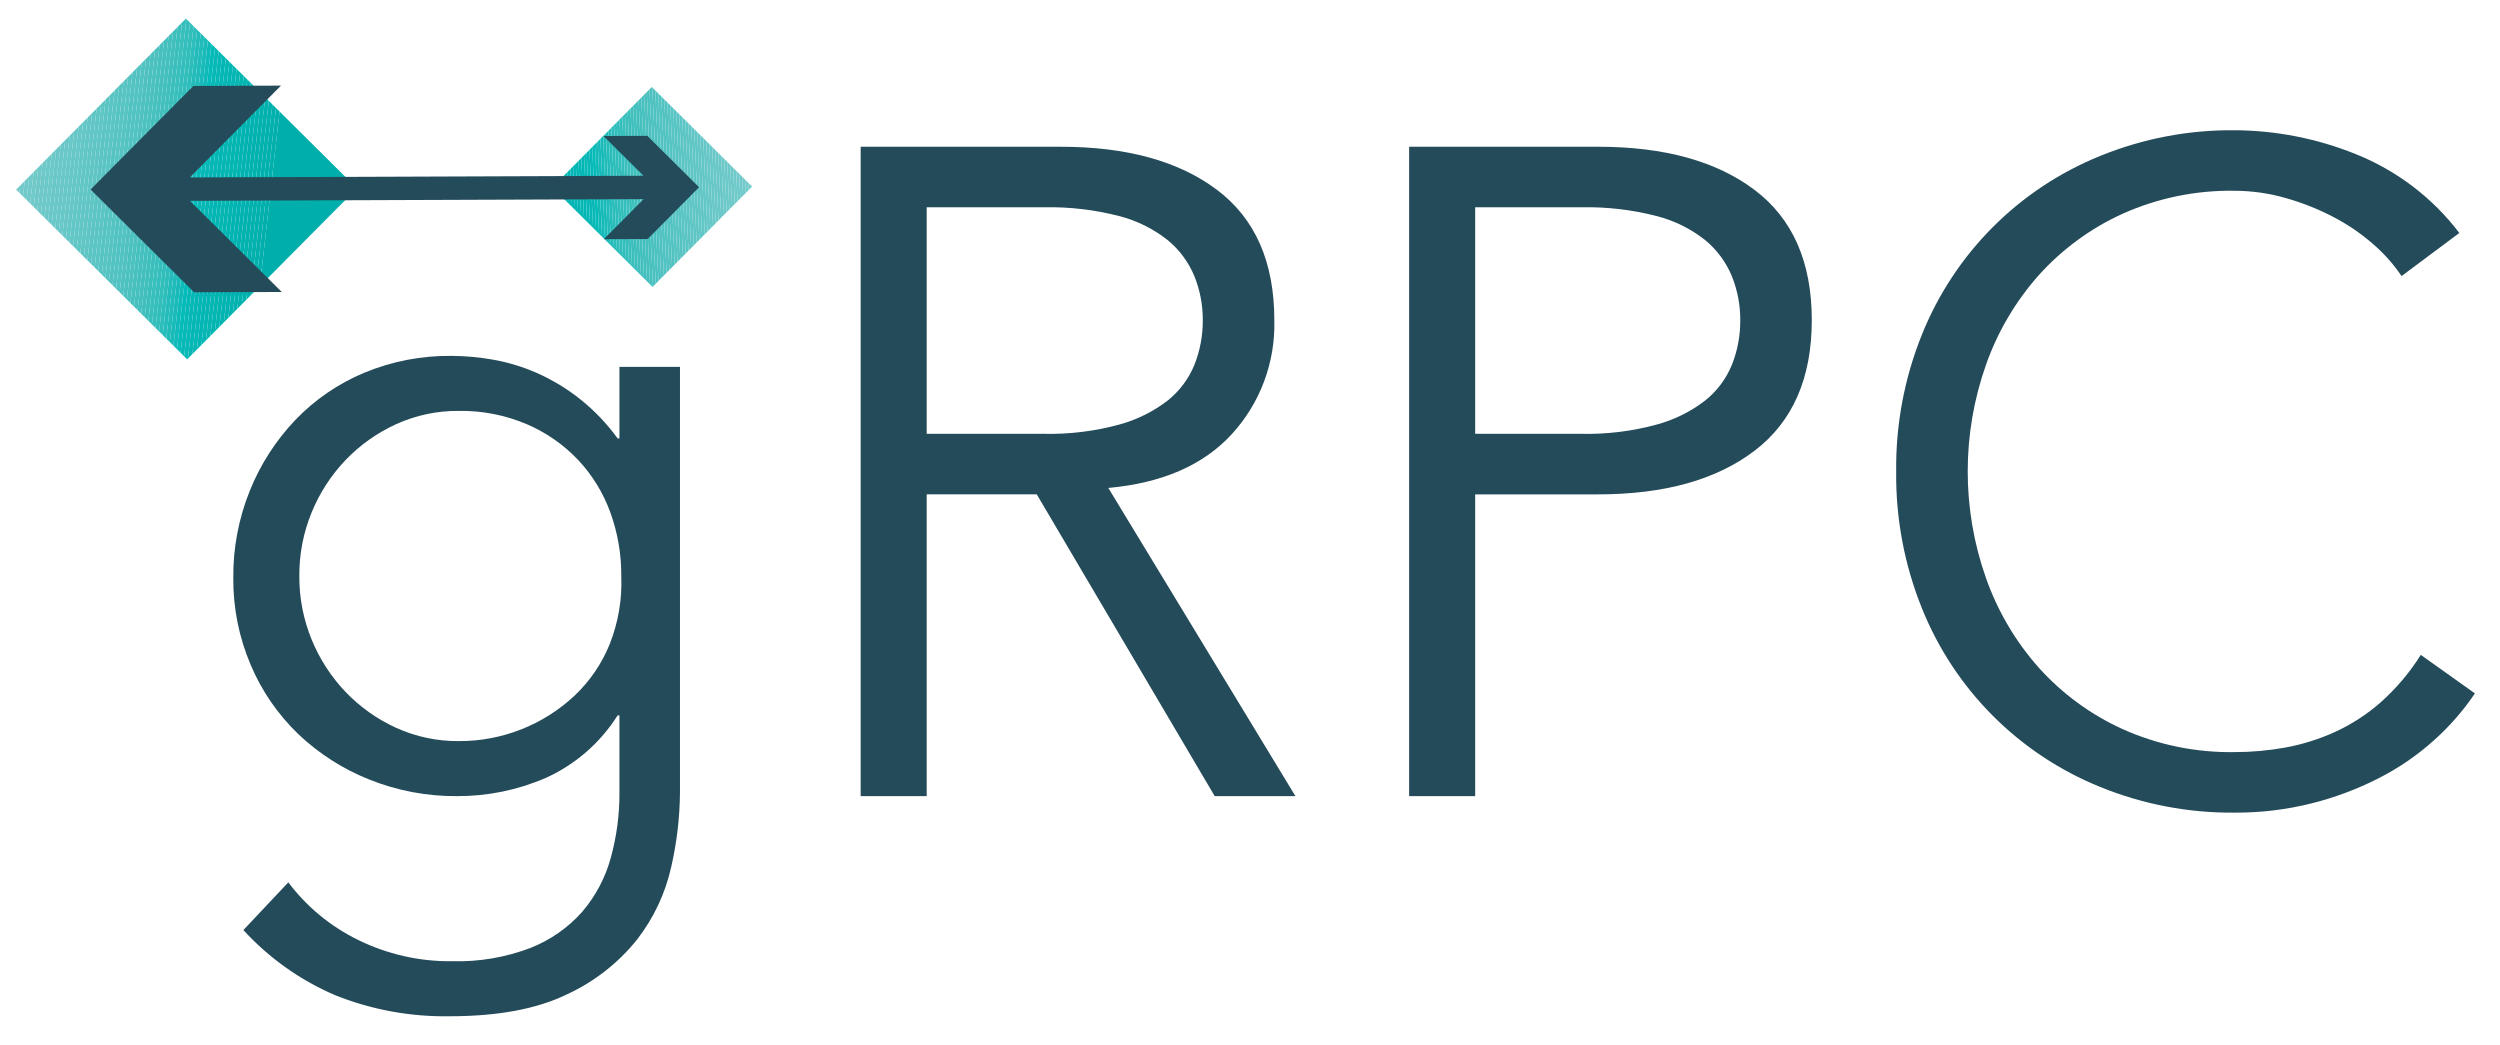
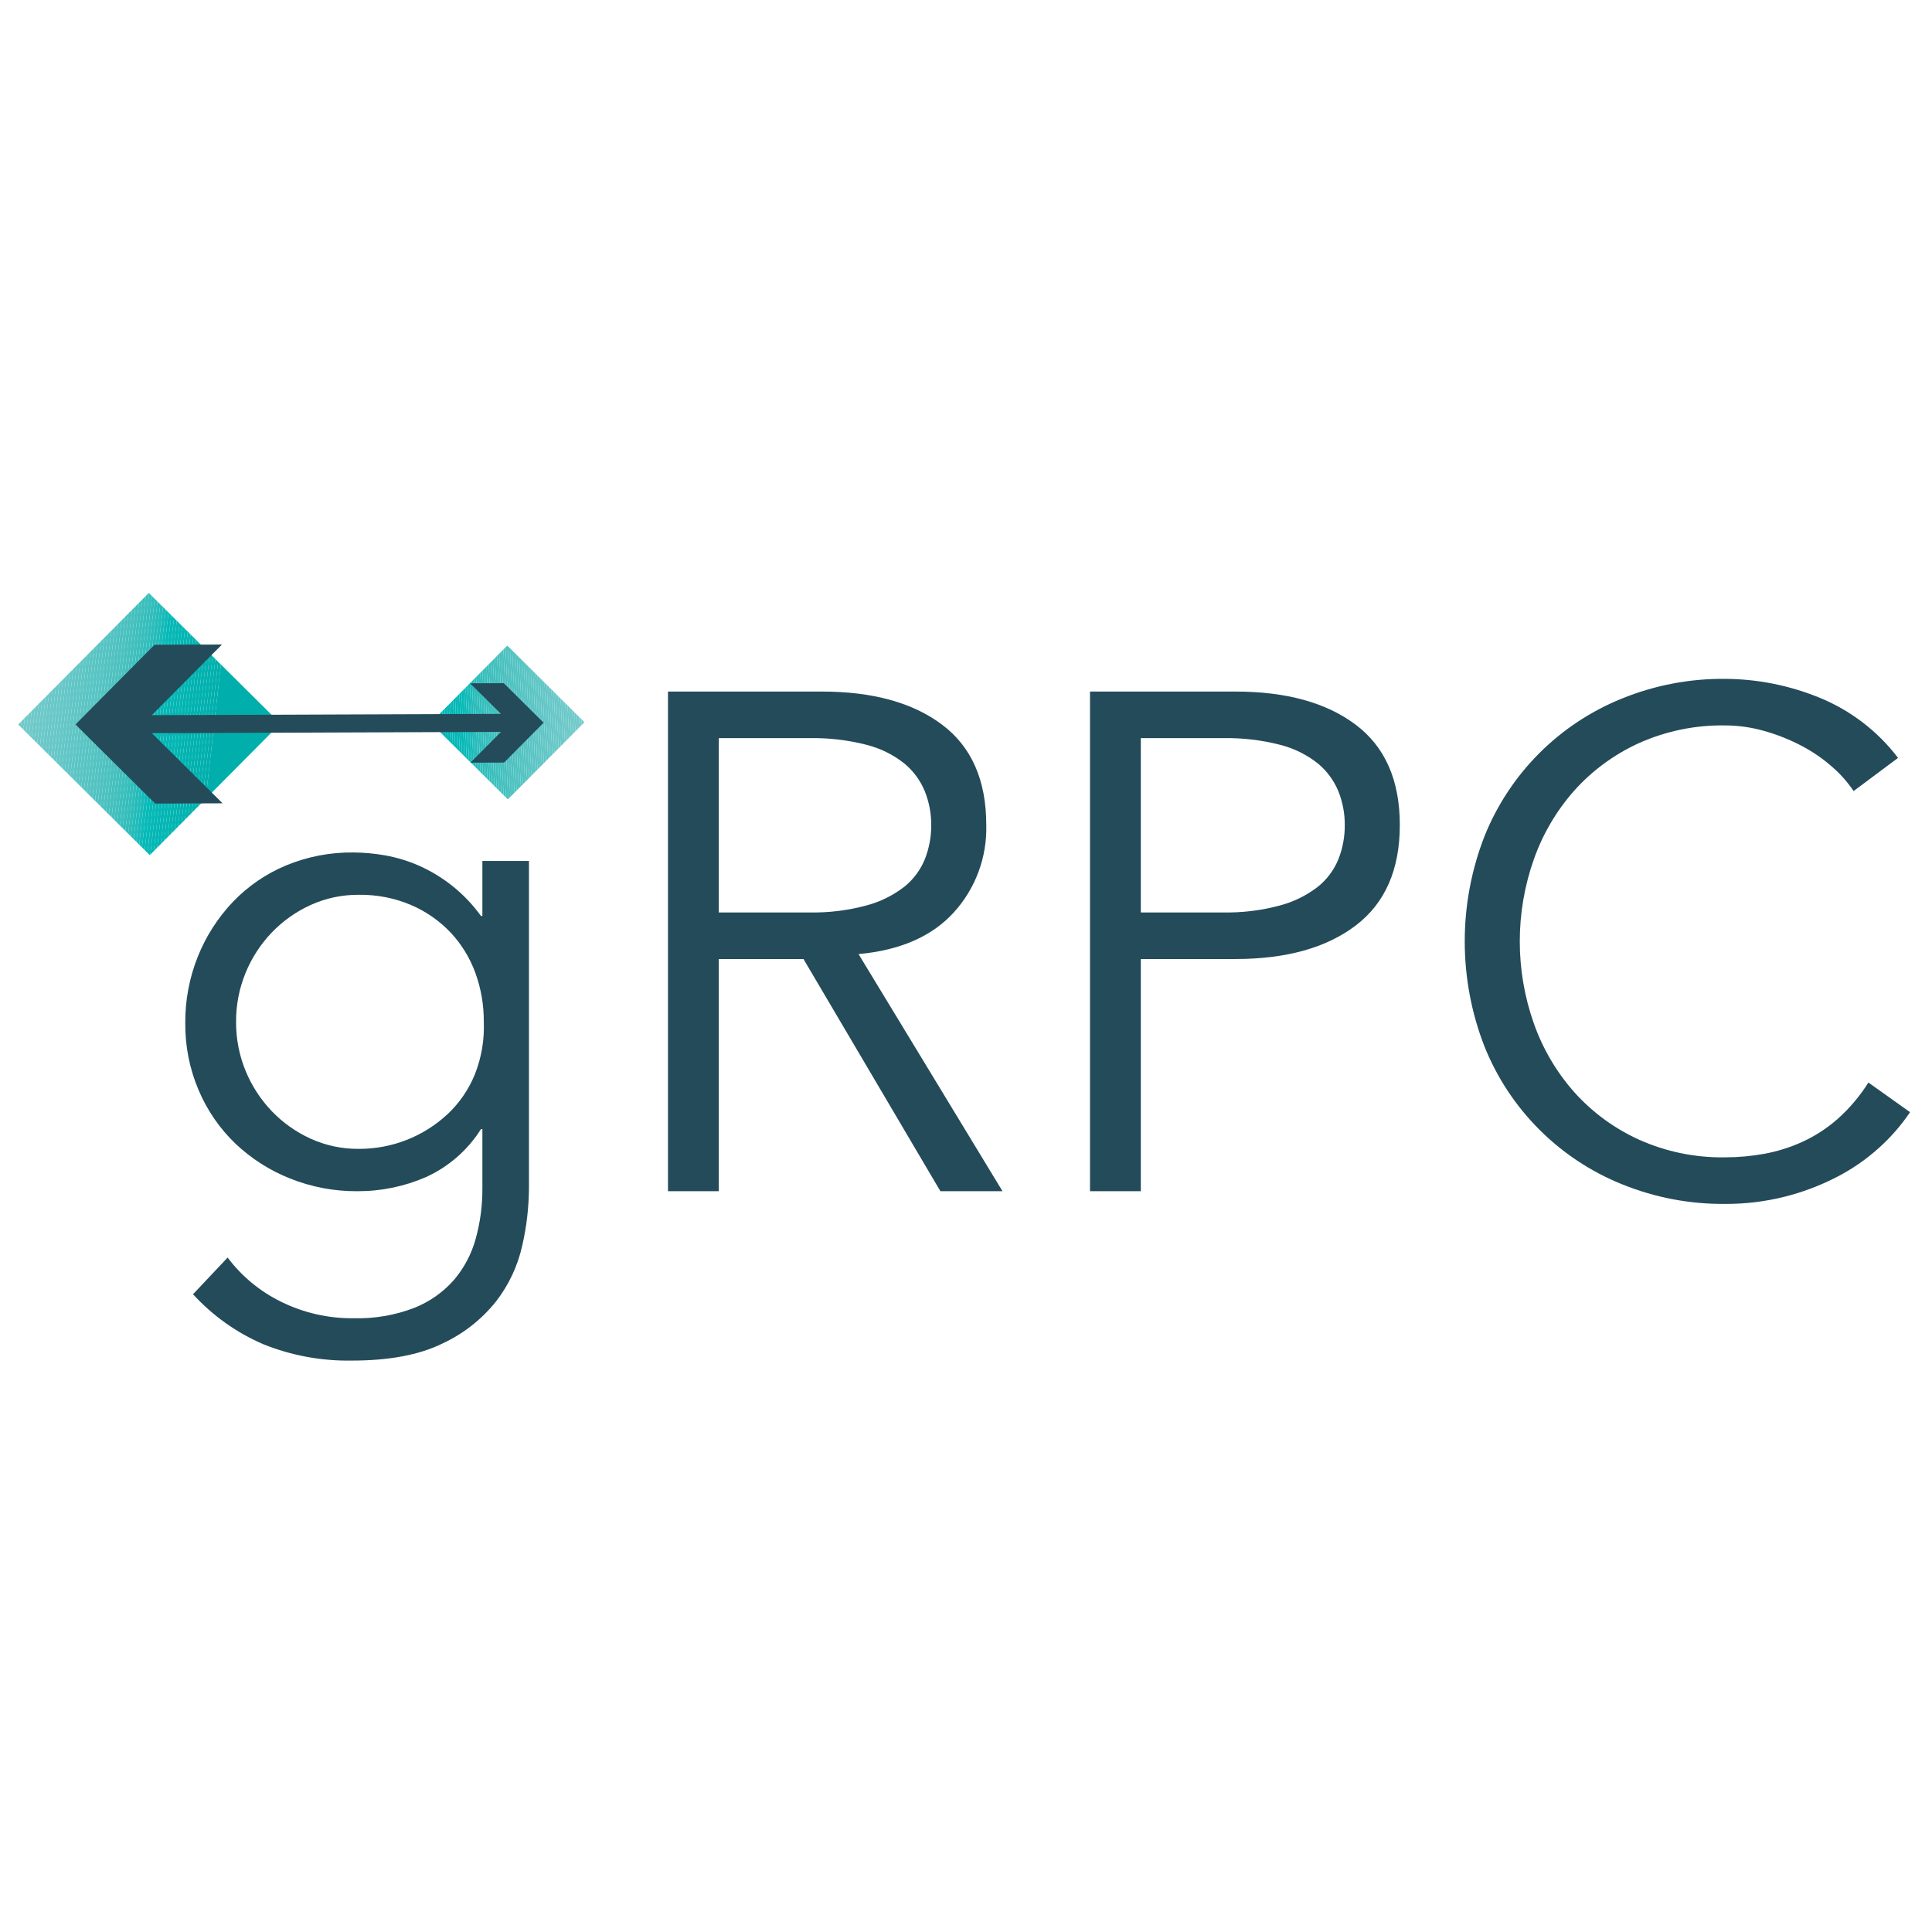
- <svg xmlns="http://www.w3.org/2000/svg" id="Layer_1" data-name="Layer 1" viewBox="0 0 392.373 163.892">
+ <svg xmlns="http://www.w3.org/2000/svg" id="Layer_1" data-name="Layer 1" viewBox="0 0 720 720">
  <defs>
    <style>.cls-1{fill:none;}.cls-2{fill:#244b5a;}.cls-3{clip-path:url(#clip-path);}.cls-4{fill:#75caca;}.cls-5{fill:#74cbca;}.cls-6{fill:#73cbca;}.cls-7{fill:#72c9c9;}.cls-8{fill:#70caca;}.cls-9{fill:#6fcac8;}.cls-10{fill:#6ec8c8;}.cls-11{fill:#6cc9c9;}.cls-12{fill:#6dc9c8;}.cls-13{fill:#69c7c8;}.cls-14{fill:#69c8c7;}.cls-15{fill:#68c8c7;}.cls-16{fill:#67c7c7;}.cls-17{fill:#65c7c7;}.cls-18{fill:#64c7c7;}.cls-19{fill:#63c6c6;}.cls-20{fill:#60c6c6;}.cls-21{fill:#60c6c5;}.cls-22{fill:#5fc6c5;}.cls-23{fill:#5cc5c4;}.cls-24{fill:#5ac5c4;}.cls-25{fill:#57c4c4;}.cls-26{fill:#58c4c3;}.cls-27{fill:#55c4c3;}.cls-28{fill:#53c3c2;}.cls-29{fill:#52c3c2;}.cls-30{fill:#50c3c2;}.cls-31{fill:#50c1c0;}.cls-32{fill:#4bc2c0;}.cls-33{fill:#4cc1c0;}.cls-34{fill:#47c1be;}.cls-35{fill:#46c0be;}.cls-36{fill:#43c0be;}.cls-37{fill:#40bfbd;}.cls-38{fill:#3bbfbd;}.cls-39{fill:#39bfbc;}.cls-40{fill:#34bebd;}.cls-41{fill:#32bebb;}.cls-42{fill:#2dbdbb;}.cls-43{fill:#24bcbb;}.cls-44{fill:#21bcb9;}.cls-45{fill:#18bbb9;}.cls-46{fill:#0fbab9;}.cls-47{fill:#03bbb8;}.cls-48{fill:#06b8b6;}.cls-49{fill:#03b7b5;}.cls-50{fill:#04b7b4;}.cls-51{fill:#00b6b5;}.cls-52{fill:#03b6b4;}.cls-53{fill:#05b6b2;}.cls-54{fill:#01b5b1;}.cls-55{fill:#00b4b1;}.cls-56{fill:#00b3b0;}.cls-57{fill:#00b2af;}.cls-58{fill:#00b2ae;}.cls-59{fill:#00b1ae;}.cls-60{fill:#00b1ad;}.cls-61{fill:#00b0ac;}.cls-62{fill:#00afac;}.cls-63{clip-path:url(#clip-path-2);}.cls-64{fill:#4dc2c1;}.cls-65{fill:#4cc2c0;}.cls-66{fill:#4bc0bf;}.cls-67{fill:#41c0be;}.cls-68{fill:#3cbfbc;}.cls-69{fill:#2fbebc;}.cls-70{fill:#2bbdba;}.cls-71{fill:#16bab9;}.cls-72{fill:#11bab7;}.cls-73{fill:#00b7b6;}</style>
    <clipPath id="clip-path">
-       <rect class="cls-1" x="10.366" y="10.745" width="37.821" height="37.821" transform="translate(29.16318 71.32874) rotate(-135.2127)" />
+       <rect class="cls-1" x="21.089" y="235.277" width="69.099" height="69.099" transform="translate(-175.0609 119.2282) rotate(-45.21268)" />
    </clipPath>
    <clipPath id="clip-path-2">
-       <rect class="cls-1" x="91.267" y="18.248" width="22.184" height="22.184" transform="translate(154.3369 122.2732) rotate(-135.2127)" />
+       <rect class="cls-1" x="168.894" y="248.984" width="40.531" height="40.531" transform="translate(-135.1927 213.8205) rotate(-45.21268)" />
    </clipPath>
  </defs>
-   <path class="cls-2" d="M45.253,138.483a30.334,30.334,0,0,0,10.868,8.997,32.577,32.577,0,0,0,14.9,3.383,32.006,32.006,0,0,0,12.236-2.087,21.24,21.24,0,0,0,8.133-5.686,21.932,21.932,0,0,0,4.463-8.422,37.613,37.613,0,0,0,1.367-10.291V112.284h-.288A25.962,25.962,0,0,1,85.704,122.073a34.639,34.639,0,0,1-13.964,2.879,36.317,36.317,0,0,1-13.747-2.591,34.968,34.968,0,0,1-11.157-7.125,32.786,32.786,0,0,1-7.485-10.869,34.108,34.108,0,0,1-2.736-13.675,35.774,35.774,0,0,1,2.592-13.676,35.154,35.154,0,0,1,7.125-11.084,32.14,32.14,0,0,1,10.797-7.414,34.782,34.782,0,0,1,13.748-2.664,38.444,38.444,0,0,1,6.406.576,30.334,30.334,0,0,1,6.766,2.016A31.168,31.168,0,0,1,96.933,68.809h.288V57.58h9.501v66.796a54.197,54.197,0,0,1-1.368,11.66,28.801,28.801,0,0,1-5.326,11.372,30.331,30.331,0,0,1-11.013,8.639q-7.055,3.453-18.427,3.454a46.283,46.283,0,0,1-17.994-3.31,41.82,41.82,0,0,1-14.396-10.222Zm1.727-48.08a25.794,25.794,0,0,0,1.944,10.004,26.282,26.282,0,0,0,5.326,8.206,25.756,25.756,0,0,0,7.918,5.615,23.299,23.299,0,0,0,9.862,2.087,26.407,26.407,0,0,0,18.138-7.125,22.934,22.934,0,0,0,5.543-8.135A26.201,26.201,0,0,0,97.509,90.403,28.661,28.661,0,0,0,95.781,80.397a24.031,24.031,0,0,0-5.039-8.206,24.348,24.348,0,0,0-8.061-5.614A26.241,26.241,0,0,0,72.028,64.49a23.32,23.32,0,0,0-9.862,2.087,25.827,25.827,0,0,0-7.918,5.614,26.341,26.341,0,0,0-5.326,8.206A25.814,25.814,0,0,0,46.98,90.403Z" />
-   <path class="cls-2" d="M145.444,124.952H135.08V23.031h31.382q15.547,0,24.545,6.766,8.995,6.769,8.997,20.442a25.469,25.469,0,0,1-6.694,17.923q-6.695,7.271-19.362,8.421l29.367,48.369H190.646L162.719,77.59H145.444Zm0-56.863h18.426a41.421,41.421,0,0,0,11.732-1.439,21.788,21.788,0,0,0,7.702-3.815,13.931,13.931,0,0,0,4.175-5.614,18.629,18.629,0,0,0,1.296-6.982,18.249,18.249,0,0,0-1.296-6.838,14.487,14.487,0,0,0-4.175-5.687,20.361,20.361,0,0,0-7.702-3.815,43.562,43.562,0,0,0-11.732-1.367h-18.426Z" />
-   <path class="cls-2" d="M221.163,23.031h29.656q15.546,0,24.543,6.766,8.995,6.769,8.997,20.442,0,13.678-8.997,20.514-8.997,6.838-24.543,6.838H231.529v47.361H221.163Zm10.366,45.058h16.699a41.431,41.431,0,0,0,11.732-1.439,21.801,21.801,0,0,0,7.702-3.815,13.936,13.936,0,0,0,4.174-5.614,18.614,18.614,0,0,0,1.296-6.982,18.234,18.234,0,0,0-1.296-6.838,14.492,14.492,0,0,0-4.174-5.687,20.371,20.371,0,0,0-7.702-3.815,43.573,43.573,0,0,0-11.732-1.367H231.529Z" />
-   <path class="cls-2" d="M388.437,108.829a39.53,39.53,0,0,1-6.405,7.342,40.488,40.488,0,0,1-8.71,5.974,49.675,49.675,0,0,1-10.58,3.959,48.89,48.89,0,0,1-12.021,1.439,54.522,54.522,0,0,1-21.088-4.03A50.592,50.592,0,0,1,301.633,95.441a55.779,55.779,0,0,1-4.03-21.45,55.783,55.783,0,0,1,4.03-21.449,50.586,50.586,0,0,1,28-28.071,54.509,54.509,0,0,1,21.088-4.031,51.525,51.525,0,0,1,19.003,3.743,38.331,38.331,0,0,1,16.266,12.381l-9.069,6.766a24.816,24.816,0,0,0-4.319-4.894,31.532,31.532,0,0,0-6.261-4.319,39.092,39.092,0,0,0-7.558-3.023,29.242,29.242,0,0,0-8.062-1.152A41.345,41.345,0,0,0,333.159,33.54a39.885,39.885,0,0,0-13.171,9.644,42.429,42.429,0,0,0-8.278,14.036,50.291,50.291,0,0,0,0,33.541,42.411,42.411,0,0,0,8.278,14.036,39.836,39.836,0,0,0,13.171,9.645,41.301,41.301,0,0,0,17.562,3.599,44.503,44.503,0,0,0,7.989-.719,33.184,33.184,0,0,0,7.774-2.447,29.415,29.415,0,0,0,7.198-4.679,34.692,34.692,0,0,0,6.261-7.413Z" />
+   <path class="cls-2" d="M84.826,468.652a55.42,55.42,0,0,0,19.856,16.438,59.517,59.517,0,0,0,27.222,6.18,58.473,58.473,0,0,0,22.355-3.813A38.804,38.804,0,0,0,169.118,477.069a40.069,40.069,0,0,0,8.154-15.387,68.718,68.718,0,0,0,2.498-18.802v-22.093h-.525a47.433,47.433,0,0,1-20.515,17.884,63.284,63.284,0,0,1-25.511,5.259,66.35,66.35,0,0,1-25.116-4.734,63.886,63.886,0,0,1-20.384-13.018A59.899,59.899,0,0,1,74.043,406.32,62.315,62.315,0,0,1,69.045,381.335a65.359,65.359,0,0,1,4.735-24.986,64.226,64.226,0,0,1,13.018-20.251,58.719,58.719,0,0,1,19.726-13.544,63.546,63.546,0,0,1,25.117-4.866,70.236,70.236,0,0,1,11.703,1.052,55.419,55.419,0,0,1,12.361,3.683,56.943,56.943,0,0,1,23.54,18.936h.525v-20.515H197.129V442.879a99.017,99.017,0,0,1-2.5,21.302,52.619,52.619,0,0,1-9.73,20.776,55.414,55.414,0,0,1-20.12,15.783q-12.89,6.309-33.665,6.31a84.558,84.558,0,0,1-32.875-6.047,76.403,76.403,0,0,1-26.301-18.675Zm3.155-87.842a47.125,47.125,0,0,0,3.552,18.277,48.017,48.017,0,0,0,9.73,14.992,47.055,47.055,0,0,0,14.465,10.258,42.566,42.566,0,0,0,18.017,3.813A48.245,48.245,0,0,0,166.882,415.132a41.901,41.901,0,0,0,10.127-14.862,47.87,47.87,0,0,0,3.288-19.46,52.362,52.362,0,0,0-3.156-18.28,43.904,43.904,0,0,0-9.206-14.992,44.484,44.484,0,0,0-14.728-10.257,47.942,47.942,0,0,0-19.462-3.813,42.606,42.606,0,0,0-18.017,3.813A47.184,47.184,0,0,0,101.263,347.538a48.124,48.124,0,0,0-9.73,14.992A47.162,47.162,0,0,0,87.981,380.81Z" />
+   <path class="cls-2" d="M267.875,443.93H248.939V257.722H306.273q28.404,0,44.843,12.361,16.434,12.366,16.438,37.347a46.531,46.531,0,0,1-12.23,32.745Q343.093,353.459,319.95,355.56l53.654,88.37h-23.146L299.435,357.401h-31.56Zm0-103.887H301.539a75.676,75.676,0,0,0,21.434-2.63,39.807,39.807,0,0,0,14.071-6.969,25.451,25.451,0,0,0,7.627-10.257,34.034,34.034,0,0,0,2.367-12.756,33.34,33.34,0,0,0-2.367-12.492,26.467,26.467,0,0,0-7.627-10.39,37.199,37.199,0,0,0-14.071-6.969,79.587,79.587,0,0,0-21.434-2.498H267.875Z" />
+   <path class="cls-2" d="M406.212,257.722h54.181q28.402,0,44.84,12.361,16.434,12.366,16.438,37.347,0,24.989-16.438,37.478-16.438,12.494-44.84,12.492H425.149v86.529H406.212Zm18.938,82.32H455.659a75.695,75.695,0,0,0,21.434-2.63,39.83,39.83,0,0,0,14.071-6.969,25.46,25.46,0,0,0,7.626-10.257,34.009,34.009,0,0,0,2.367-12.756,33.314,33.314,0,0,0-2.367-12.492,26.476,26.476,0,0,0-7.626-10.39,37.218,37.218,0,0,0-14.071-6.969A79.607,79.607,0,0,0,455.659,275.081H425.149Z" />
+   <path class="cls-2" d="M711.819,414.474a72.22,72.22,0,0,1-11.702,13.413,73.97,73.97,0,0,1-15.913,10.914,90.755,90.755,0,0,1-19.33,7.233,89.322,89.322,0,0,1-21.962,2.63,99.611,99.611,0,0,1-38.528-7.363,92.431,92.431,0,0,1-51.156-51.286,107.962,107.962,0,0,1,0-78.376,92.42,92.42,0,0,1,51.156-51.286,99.587,99.587,0,0,1,38.528-7.365,94.135,94.135,0,0,1,34.718,6.838,70.03,70.03,0,0,1,29.718,22.619l-16.568,12.361a45.34,45.34,0,0,0-7.891-8.942,57.606,57.606,0,0,0-11.439-7.89A71.42,71.42,0,0,0,657.641,272.452a53.425,53.425,0,0,0-14.729-2.104,75.536,75.536,0,0,0-32.086,6.575,72.87,72.87,0,0,0-24.064,17.62,77.518,77.518,0,0,0-15.125,25.644,91.881,91.881,0,0,0,0,61.278,77.484,77.484,0,0,0,15.125,25.643,72.78,72.78,0,0,0,24.064,17.621,75.456,75.456,0,0,0,32.085,6.575,81.306,81.306,0,0,0,14.597-1.313,60.627,60.627,0,0,0,14.204-4.471,53.741,53.741,0,0,0,13.15-8.549,63.381,63.381,0,0,0,11.439-13.543Z" />
  <g class="cls-3">
-     <polygon class="cls-4" points="3.006 2.913 2.533 7.101 2.533 2.913 3.006 2.913" />
-     <polygon class="cls-5" points="3.632 2.913 2.533 12.635 2.533 7.101 3.006 2.913 3.632 2.913" />
-     <polygon class="cls-5" points="4.257 2.913 2.533 18.168 2.533 12.635 3.632 2.913 4.257 2.913" />
-     <polygon class="cls-6" points="4.882 2.913 2.533 23.702 2.533 18.168 4.257 2.913 4.882 2.913" />
-     <polygon class="cls-6" points="5.507 2.913 2.533 29.236 2.533 23.702 4.882 2.913 5.507 2.913" />
-     <polygon class="cls-7" points="6.133 2.913 2.533 34.77 2.533 29.236 5.507 2.913 6.133 2.913" />
-     <polygon class="cls-7" points="6.758 2.913 2.533 40.303 2.533 34.77 6.133 2.913 6.758 2.913" />
-     <polygon class="cls-8" points="7.383 2.913 2.533 45.837 2.533 40.303 6.758 2.913 7.383 2.913" />
-     <polygon class="cls-8" points="8.008 2.913 2.533 51.371 2.533 45.837 7.383 2.913 8.008 2.913" />
-     <polygon class="cls-9" points="8.634 2.913 2.594 56.367 2.533 56.36 2.533 51.371 8.008 2.913 8.634 2.913" />
-     <polygon class="cls-10" points="9.259 2.913 3.215 56.4 2.884 56.4 2.594 56.367 8.634 2.913 9.259 2.913" />
-     <polygon class="cls-10" points="9.884 2.913 3.841 56.4 3.215 56.4 9.259 2.913 9.884 2.913" />
-     <polygon class="cls-11" points="10.51 2.913 4.466 56.4 3.841 56.4 9.884 2.913 10.51 2.913" />
-     <polygon class="cls-12" points="11.135 2.913 5.091 56.4 4.466 56.4 10.51 2.913 11.135 2.913" />
-     <polygon class="cls-13" points="11.76 2.913 5.717 56.4 5.091 56.4 11.135 2.913 11.76 2.913" />
-     <polygon class="cls-13" points="12.385 2.913 6.342 56.4 5.717 56.4 11.76 2.913 12.385 2.913" />
-     <polygon class="cls-14" points="13.011 2.913 6.967 56.4 6.342 56.4 12.385 2.913 13.011 2.913" />
-     <polygon class="cls-15" points="13.636 2.913 7.592 56.4 6.967 56.4 13.011 2.913 13.636 2.913" />
-     <polygon class="cls-16" points="14.261 2.913 8.218 56.4 7.592 56.4 13.636 2.913 14.261 2.913" />
-     <polygon class="cls-17" points="14.886 2.913 8.843 56.4 8.218 56.4 14.261 2.913 14.886 2.913" />
-     <polygon class="cls-18" points="15.512 2.913 9.468 56.4 8.843 56.4 14.886 2.913 15.512 2.913" />
-     <polygon class="cls-19" points="16.137 2.913 10.093 56.4 9.468 56.4 15.512 2.913 16.137 2.913" />
-     <polygon class="cls-20" points="16.762 2.913 10.719 56.4 10.093 56.4 16.137 2.913 16.762 2.913" />
-     <polygon class="cls-21" points="17.387 2.913 11.344 56.4 10.719 56.4 16.762 2.913 17.387 2.913" />
-     <polygon class="cls-22" points="18.013 2.913 11.969 56.4 11.344 56.4 17.387 2.913 18.013 2.913" />
-     <polygon class="cls-23" points="18.638 2.913 12.594 56.4 11.969 56.4 18.013 2.913 18.638 2.913" />
-     <polygon class="cls-24" points="19.263 2.913 13.22 56.4 12.594 56.4 18.638 2.913 19.263 2.913" />
-     <polygon class="cls-24" points="19.888 2.913 13.845 56.4 13.22 56.4 19.263 2.913 19.888 2.913" />
-     <polygon class="cls-25" points="20.514 2.913 14.47 56.4 13.845 56.4 19.888 2.913 20.514 2.913" />
-     <polygon class="cls-26" points="21.139 2.913 15.095 56.4 14.47 56.4 20.514 2.913 21.139 2.913" />
-     <polygon class="cls-27" points="21.764 2.913 15.721 56.4 15.095 56.4 21.139 2.913 21.764 2.913" />
-     <polygon class="cls-28" points="22.389 2.913 16.346 56.4 15.721 56.4 21.764 2.913 22.389 2.913" />
-     <polygon class="cls-29" points="23.015 2.913 16.971 56.4 16.346 56.4 22.389 2.913 23.015 2.913" />
-     <polygon class="cls-30" points="23.64 2.913 17.596 56.4 16.971 56.4 23.015 2.913 23.64 2.913" />
-     <polygon class="cls-31" points="24.265 2.913 18.222 56.4 17.596 56.4 23.64 2.913 24.265 2.913" />
-     <polygon class="cls-32" points="24.891 2.913 18.847 56.4 18.222 56.4 24.265 2.913 24.891 2.913" />
-     <polygon class="cls-33" points="25.516 2.913 19.472 56.4 18.847 56.4 24.891 2.913 25.516 2.913" />
-     <polygon class="cls-34" points="26.141 2.913 20.097 56.4 19.472 56.4 25.516 2.913 26.141 2.913" />
-     <polygon class="cls-35" points="26.766 2.913 20.723 56.4 20.097 56.4 26.141 2.913 26.766 2.913" />
-     <polygon class="cls-36" points="27.392 2.913 21.348 56.4 20.723 56.4 26.766 2.913 27.392 2.913" />
-     <polygon class="cls-37" points="28.017 2.913 21.973 56.4 21.348 56.4 27.392 2.913 28.017 2.913" />
-     <polygon class="cls-38" points="28.642 2.913 22.599 56.4 21.973 56.4 28.017 2.913 28.642 2.913" />
-     <polygon class="cls-39" points="29.267 2.913 23.224 56.4 22.599 56.4 28.642 2.913 29.267 2.913" />
-     <polygon class="cls-40" points="29.893 2.913 23.849 56.4 23.224 56.4 29.267 2.913 29.893 2.913" />
-     <polygon class="cls-41" points="30.518 2.913 24.474 56.4 23.849 56.4 29.893 2.913 30.518 2.913" />
-     <polygon class="cls-42" points="31.143 2.913 25.1 56.4 24.474 56.4 30.518 2.913 31.143 2.913" />
-     <polygon class="cls-43" points="31.768 2.913 25.725 56.4 25.1 56.4 31.143 2.913 31.768 2.913" />
-     <polygon class="cls-44" points="32.394 2.913 26.35 56.4 25.725 56.4 31.768 2.913 32.394 2.913" />
-     <polygon class="cls-45" points="33.019 2.913 26.975 56.4 26.35 56.4 32.394 2.913 33.019 2.913" />
-     <polygon class="cls-46" points="33.644 2.913 27.601 56.4 26.975 56.4 33.019 2.913 33.644 2.913" />
-     <polygon class="cls-47" points="34.269 2.913 28.226 56.4 27.601 56.4 33.644 2.913 34.269 2.913" />
-     <polygon class="cls-48" points="34.895 2.913 28.851 56.4 28.226 56.4 34.269 2.913 34.895 2.913" />
-     <polygon class="cls-48" points="35.52 2.913 29.476 56.4 28.851 56.4 34.895 2.913 35.52 2.913" />
-     <polygon class="cls-49" points="36.145 2.913 30.102 56.4 29.476 56.4 35.52 2.913 36.145 2.913" />
-     <polygon class="cls-50" points="36.77 2.913 30.727 56.4 30.102 56.4 36.145 2.913 36.77 2.913" />
-     <polygon class="cls-51" points="37.396 2.913 31.352 56.4 30.727 56.4 36.77 2.913 37.396 2.913" />
-     <polygon class="cls-52" points="38.021 2.913 31.977 56.4 31.352 56.4 37.396 2.913 38.021 2.913" />
-     <polygon class="cls-53" points="38.646 2.913 32.603 56.4 31.977 56.4 38.021 2.913 38.646 2.913" />
-     <polygon class="cls-54" points="39.271 2.913 33.228 56.4 32.603 56.4 38.646 2.913 39.271 2.913" />
-     <polygon class="cls-54" points="39.897 2.913 33.853 56.4 33.228 56.4 39.271 2.913 39.897 2.913" />
-     <polygon class="cls-55" points="40.522 2.913 34.478 56.4 33.853 56.4 39.897 2.913 40.522 2.913" />
-     <polygon class="cls-56" points="41.147 2.913 35.104 56.4 34.478 56.4 40.522 2.913 41.147 2.913" />
-     <polygon class="cls-56" points="41.773 2.913 35.729 56.4 35.104 56.4 41.147 2.913 41.773 2.913" />
-     <polygon class="cls-57" points="42.398 2.913 36.354 56.4 35.729 56.4 41.773 2.913 42.398 2.913" />
-     <polygon class="cls-58" points="43.023 2.913 36.979 56.4 36.354 56.4 42.398 2.913 43.023 2.913" />
-     <polygon class="cls-59" points="43.648 2.913 37.605 56.4 36.979 56.4 43.023 2.913 43.648 2.913" />
-     <polygon class="cls-60" points="44.274 2.913 38.23 56.4 37.605 56.4 43.648 2.913 44.274 2.913" />
-     <polygon class="cls-61" points="44.899 2.913 38.855 56.4 38.23 56.4 44.274 2.913 44.899 2.913" />
-     <polygon class="cls-62" points="45.524 2.913 39.481 56.4 38.855 56.4 44.899 2.913 45.524 2.913" />
-     <polygon class="cls-62" points="55.67 2.913 56.02 2.952 56.02 56.4 39.481 56.4 45.524 2.913 55.67 2.913" />
+     <polygon class="cls-4" points="7.642 220.968 6.778 228.619 6.778 220.968 7.642 220.968" />
+     <polygon class="cls-5" points="8.786 220.968 6.778 238.73 6.778 228.619 7.642 220.968 8.786 220.968" />
+     <polygon class="cls-5" points="9.928 220.968 6.778 248.838 6.778 238.73 8.786 220.968 9.928 220.968" />
+     <polygon class="cls-6" points="11.07 220.968 6.778 258.949 6.778 248.838 9.928 220.968 11.07 220.968" />
+     <polygon class="cls-6" points="12.212 220.968 6.778 269.059 6.778 258.949 11.07 220.968 12.212 220.968" />
+     <polygon class="cls-7" points="13.355 220.968 6.778 279.17 6.778 269.059 12.212 220.968 13.355 220.968" />
+     <polygon class="cls-7" points="14.497 220.968 6.778 289.279 6.778 279.17 13.355 220.968 14.497 220.968" />
+     <polygon class="cls-8" points="15.639 220.968 6.778 299.389 6.778 289.279 14.497 220.968 15.639 220.968" />
+     <polygon class="cls-8" points="16.781 220.968 6.778 309.5 6.778 299.389 15.639 220.968 16.781 220.968" />
+     <polygon class="cls-9" points="17.925 220.968 6.89 318.627 6.778 318.614 6.778 309.5 16.781 220.968 17.925 220.968" />
+     <polygon class="cls-10" points="19.067 220.968 8.024 318.687 7.42 318.687 6.89 318.627 17.925 220.968 19.067 220.968" />
+     <polygon class="cls-10" points="20.208 220.968 9.168 318.687 8.024 318.687 19.067 220.968 20.208 220.968" />
+     <polygon class="cls-11" points="21.352 220.968 10.31 318.687 9.168 318.687 20.208 220.968 21.352 220.968" />
+     <polygon class="cls-12" points="22.494 220.968 11.452 318.687 10.31 318.687 21.352 220.968 22.494 220.968" />
+     <polygon class="cls-13" points="23.636 220.968 12.595 318.687 11.452 318.687 22.494 220.968 23.636 220.968" />
+     <polygon class="cls-13" points="24.778 220.968 13.737 318.687 12.595 318.687 23.636 220.968 24.778 220.968" />
+     <polygon class="cls-14" points="25.921 220.968 14.879 318.687 13.737 318.687 24.778 220.968 25.921 220.968" />
+     <polygon class="cls-15" points="27.063 220.968 16.021 318.687 14.879 318.687 25.921 220.968 27.063 220.968" />
+     <polygon class="cls-16" points="28.205 220.968 17.165 318.687 16.021 318.687 27.063 220.968 28.205 220.968" />
+     <polygon class="cls-17" points="29.347 220.968 18.307 318.687 17.165 318.687 28.205 220.968 29.347 220.968" />
+     <polygon class="cls-18" points="30.491 220.968 19.448 318.687 18.307 318.687 29.347 220.968 30.491 220.968" />
+     <polygon class="cls-19" points="31.633 220.968 20.59 318.687 19.448 318.687 30.491 220.968 31.633 220.968" />
+     <polygon class="cls-20" points="32.774 220.968 21.734 318.687 20.59 318.687 31.633 220.968 32.774 220.968" />
+     <polygon class="cls-21" points="33.916 220.968 22.876 318.687 21.734 318.687 32.774 220.968 33.916 220.968" />
+     <polygon class="cls-22" points="35.06 220.968 24.018 318.687 22.876 318.687 33.916 220.968 35.06 220.968" />
+     <polygon class="cls-23" points="36.202 220.968 25.16 318.687 24.018 318.687 35.06 220.968 36.202 220.968" />
+     <polygon class="cls-24" points="37.344 220.968 26.303 318.687 25.16 318.687 36.202 220.968 37.344 220.968" />
+     <polygon class="cls-24" points="38.486 220.968 27.445 318.687 26.303 318.687 37.344 220.968 38.486 220.968" />
+     <polygon class="cls-25" points="39.629 220.968 28.587 318.687 27.445 318.687 38.486 220.968 39.629 220.968" />
+     <polygon class="cls-26" points="40.771 220.968 29.729 318.687 28.587 318.687 39.629 220.968 40.771 220.968" />
+     <polygon class="cls-27" points="41.913 220.968 30.872 318.687 29.729 318.687 40.771 220.968 41.913 220.968" />
+     <polygon class="cls-28" points="43.055 220.968 32.014 318.687 30.872 318.687 41.913 220.968 43.055 220.968" />
+     <polygon class="cls-29" points="44.198 220.968 33.156 318.687 32.014 318.687 43.055 220.968 44.198 220.968" />
+     <polygon class="cls-30" points="45.34 220.968 34.298 318.687 33.156 318.687 44.198 220.968 45.34 220.968" />
+     <polygon class="cls-31" points="46.482 220.968 35.442 318.687 34.298 318.687 45.34 220.968 46.482 220.968" />
+     <polygon class="cls-32" points="47.626 220.968 36.584 318.687 35.442 318.687 46.482 220.968 47.626 220.968" />
+     <polygon class="cls-33" points="48.768 220.968 37.726 318.687 36.584 318.687 47.626 220.968 48.768 220.968" />
+     <polygon class="cls-34" points="49.91 220.968 38.867 318.687 37.726 318.687 48.768 220.968 49.91 220.968" />
+     <polygon class="cls-35" points="51.052 220.968 40.011 318.687 38.867 318.687 49.91 220.968 51.052 220.968" />
+     <polygon class="cls-36" points="52.195 220.968 41.153 318.687 40.011 318.687 51.052 220.968 52.195 220.968" />
+     <polygon class="cls-37" points="53.337 220.968 42.295 318.687 41.153 318.687 52.195 220.968 53.337 220.968" />
+     <polygon class="cls-38" points="54.479 220.968 43.438 318.687 42.295 318.687 53.337 220.968 54.479 220.968" />
+     <polygon class="cls-39" points="55.621 220.968 44.58 318.687 43.438 318.687 54.479 220.968 55.621 220.968" />
+     <polygon class="cls-40" points="56.764 220.968 45.722 318.687 44.58 318.687 55.621 220.968 56.764 220.968" />
+     <polygon class="cls-41" points="57.906 220.968 46.864 318.687 45.722 318.687 56.764 220.968 57.906 220.968" />
+     <polygon class="cls-42" points="59.048 220.968 48.008 318.687 46.864 318.687 57.906 220.968 59.048 220.968" />
+     <polygon class="cls-43" points="60.19 220.968 49.15 318.687 48.008 318.687 59.048 220.968 60.19 220.968" />
+     <polygon class="cls-44" points="61.334 220.968 50.291 318.687 49.15 318.687 60.19 220.968 61.334 220.968" />
+     <polygon class="cls-45" points="62.476 220.968 51.433 318.687 50.291 318.687 61.334 220.968 62.476 220.968" />
+     <polygon class="cls-46" points="63.617 220.968 52.577 318.687 51.433 318.687 62.476 220.968 63.617 220.968" />
+     <polygon class="cls-47" points="64.759 220.968 53.719 318.687 52.577 318.687 63.617 220.968 64.759 220.968" />
+     <polygon class="cls-48" points="65.903 220.968 54.861 318.687 53.719 318.687 64.759 220.968 65.903 220.968" />
+     <polygon class="cls-48" points="67.045 220.968 56.003 318.687 54.861 318.687 65.903 220.968 67.045 220.968" />
+     <polygon class="cls-49" points="68.187 220.968 57.146 318.687 56.003 318.687 67.045 220.968 68.187 220.968" />
+     <polygon class="cls-50" points="69.329 220.968 58.288 318.687 57.146 318.687 68.187 220.968 69.329 220.968" />
+     <polygon class="cls-51" points="70.472 220.968 59.43 318.687 58.288 318.687 69.329 220.968 70.472 220.968" />
+     <polygon class="cls-52" points="71.614 220.968 60.572 318.687 59.43 318.687 70.472 220.968 71.614 220.968" />
+     <polygon class="cls-53" points="72.756 220.968 61.716 318.687 60.572 318.687 71.614 220.968 72.756 220.968" />
+     <polygon class="cls-54" points="73.898 220.968 62.857 318.687 61.716 318.687 72.756 220.968 73.898 220.968" />
+     <polygon class="cls-54" points="75.042 220.968 63.999 318.687 62.857 318.687 73.898 220.968 75.042 220.968" />
+     <polygon class="cls-55" points="76.183 220.968 65.141 318.687 63.999 318.687 75.042 220.968 76.183 220.968" />
+     <polygon class="cls-56" points="77.325 220.968 66.285 318.687 65.141 318.687 76.183 220.968 77.325 220.968" />
+     <polygon class="cls-56" points="78.469 220.968 67.427 318.687 66.285 318.687 77.325 220.968 78.469 220.968" />
+     <polygon class="cls-57" points="79.611 220.968 68.569 318.687 67.427 318.687 78.469 220.968 79.611 220.968" />
+     <polygon class="cls-58" points="80.753 220.968 69.71 318.687 68.569 318.687 79.611 220.968 80.753 220.968" />
+     <polygon class="cls-59" points="81.895 220.968 70.854 318.687 69.71 318.687 80.753 220.968 81.895 220.968" />
+     <polygon class="cls-60" points="83.038 220.968 71.996 318.687 70.854 318.687 81.895 220.968 83.038 220.968" />
+     <polygon class="cls-61" points="84.18 220.968 73.138 318.687 71.996 318.687 83.038 220.968 84.18 220.968" />
+     <polygon class="cls-62" points="85.322 220.968 74.282 318.687 73.138 318.687 84.18 220.968 85.322 220.968" />
+     <polygon class="cls-62" points="103.859 220.968 104.498 221.039 104.498 318.687 74.282 318.687 85.322 220.968 103.859 220.968" />
  </g>
  <g class="cls-63">
-     <polygon class="cls-4" points="118.046 22.817 117.619 13.653 118.046 13.653 118.046 22.817" />
-     <polygon class="cls-5" points="118.046 32.446 117.171 13.653 117.619 13.653 118.046 22.817 118.046 32.446" />
-     <polygon class="cls-5" points="118.046 42.075 116.722 13.653 117.171 13.653 118.046 32.446 118.046 42.075" />
-     <polygon class="cls-6" points="117.735 45.027 116.274 13.653 116.722 13.653 118.046 42.075 118.046 45.027 117.735 45.027" />
-     <polygon class="cls-7" points="117.286 45.027 115.825 13.653 116.274 13.653 117.735 45.027 117.286 45.027" />
-     <polygon class="cls-7" points="116.838 45.027 115.377 13.653 115.825 13.653 117.286 45.027 116.838 45.027" />
-     <polygon class="cls-8" points="116.389 45.027 114.928 13.653 115.377 13.653 116.838 45.027 116.389 45.027" />
-     <polygon class="cls-9" points="115.941 45.027 114.48 13.653 114.928 13.653 116.389 45.027 115.941 45.027" />
-     <polygon class="cls-10" points="115.493 45.027 114.031 13.653 114.48 13.653 115.941 45.027 115.493 45.027" />
-     <polygon class="cls-10" points="115.044 45.027 113.583 13.653 114.031 13.653 115.493 45.027 115.044 45.027" />
-     <polygon class="cls-11" points="114.596 45.027 113.134 13.653 113.583 13.653 115.044 45.027 114.596 45.027" />
-     <polygon class="cls-12" points="114.147 45.027 112.686 13.653 113.134 13.653 114.596 45.027 114.147 45.027" />
-     <polygon class="cls-13" points="113.699 45.027 112.237 13.653 112.686 13.653 114.147 45.027 113.699 45.027" />
-     <polygon class="cls-13" points="113.25 45.027 111.789 13.653 112.237 13.653 113.699 45.027 113.25 45.027" />
-     <polygon class="cls-14" points="112.802 45.027 111.34 13.653 111.789 13.653 113.25 45.027 112.802 45.027" />
-     <polygon class="cls-15" points="112.353 45.027 110.892 13.653 111.34 13.653 112.802 45.027 112.353 45.027" />
-     <polygon class="cls-16" points="111.905 45.027 110.443 13.653 110.892 13.653 112.353 45.027 111.905 45.027" />
-     <polygon class="cls-17" points="111.456 45.027 109.995 13.653 110.443 13.653 111.905 45.027 111.456 45.027" />
-     <polygon class="cls-18" points="111.008 45.027 109.547 13.653 109.995 13.653 111.456 45.027 111.008 45.027" />
-     <polygon class="cls-19" points="110.559 45.027 109.098 13.653 109.547 13.653 111.008 45.027 110.559 45.027" />
-     <polygon class="cls-20" points="110.111 45.027 108.65 13.653 109.098 13.653 110.559 45.027 110.111 45.027" />
-     <polygon class="cls-21" points="109.662 45.027 108.201 13.653 108.65 13.653 110.111 45.027 109.662 45.027" />
-     <polygon class="cls-22" points="109.214 45.027 107.753 13.653 108.201 13.653 109.662 45.027 109.214 45.027" />
-     <polygon class="cls-22" points="108.765 45.027 107.304 13.653 107.753 13.653 109.214 45.027 108.765 45.027" />
-     <polygon class="cls-23" points="108.317 45.027 106.856 13.653 107.304 13.653 108.765 45.027 108.317 45.027" />
-     <polygon class="cls-24" points="107.868 45.027 106.407 13.653 106.856 13.653 108.317 45.027 107.868 45.027" />
-     <polygon class="cls-24" points="107.42 45.027 105.959 13.653 106.407 13.653 107.868 45.027 107.42 45.027" />
-     <polygon class="cls-25" points="106.972 45.027 105.51 13.653 105.959 13.653 107.42 45.027 106.972 45.027" />
-     <polygon class="cls-26" points="106.523 45.027 105.062 13.653 105.51 13.653 106.972 45.027 106.523 45.027" />
-     <polygon class="cls-27" points="106.075 45.027 104.613 13.653 105.062 13.653 106.523 45.027 106.075 45.027" />
-     <polygon class="cls-28" points="105.626 45.027 104.165 13.653 104.613 13.653 106.075 45.027 105.626 45.027" />
-     <polygon class="cls-28" points="105.178 45.027 103.716 13.653 104.165 13.653 105.626 45.027 105.178 45.027" />
-     <polygon class="cls-29" points="104.729 45.027 103.268 13.653 103.716 13.653 105.178 45.027 104.729 45.027" />
-     <polygon class="cls-30" points="104.281 45.027 102.819 13.653 103.268 13.653 104.729 45.027 104.281 45.027" />
-     <polygon class="cls-31" points="103.832 45.027 102.371 13.653 102.819 13.653 104.281 45.027 103.832 45.027" />
-     <polygon class="cls-64" points="103.384 45.027 101.922 13.653 102.371 13.653 103.832 45.027 103.384 45.027" />
-     <polygon class="cls-65" points="102.935 45.027 101.474 13.653 101.922 13.653 103.384 45.027 102.935 45.027" />
-     <polygon class="cls-66" points="102.487 45.027 101.026 13.653 101.474 13.653 102.935 45.027 102.487 45.027" />
-     <polygon class="cls-34" points="102.038 45.027 100.577 13.653 101.026 13.653 102.487 45.027 102.038 45.027" />
-     <polygon class="cls-35" points="101.59 45.027 100.129 13.653 100.577 13.653 102.038 45.027 101.59 45.027" />
-     <polygon class="cls-36" points="101.141 45.027 99.68 13.653 100.129 13.653 101.59 45.027 101.141 45.027" />
-     <polygon class="cls-67" points="100.693 45.027 99.232 13.653 99.68 13.653 101.141 45.027 100.693 45.027" />
-     <polygon class="cls-37" points="100.244 45.027 98.783 13.653 99.232 13.653 100.693 45.027 100.244 45.027" />
-     <polygon class="cls-38" points="99.796 45.027 98.335 13.653 98.783 13.653 100.244 45.027 99.796 45.027" />
-     <polygon class="cls-68" points="99.347 45.027 97.886 13.653 98.335 13.653 99.796 45.027 99.347 45.027" />
-     <polygon class="cls-39" points="98.899 45.027 97.438 13.653 97.886 13.653 99.347 45.027 98.899 45.027" />
-     <polygon class="cls-40" points="98.45 45.027 96.989 13.653 97.438 13.653 98.899 45.027 98.45 45.027" />
-     <polygon class="cls-41" points="98.002 45.027 96.541 13.653 96.989 13.653 98.45 45.027 98.002 45.027" />
-     <polygon class="cls-69" points="97.554 45.027 96.092 13.653 96.541 13.653 98.002 45.027 97.554 45.027" />
-     <polygon class="cls-42" points="97.105 45.027 95.644 13.653 96.092 13.653 97.554 45.027 97.105 45.027" />
-     <polygon class="cls-70" points="96.657 45.027 95.195 13.653 95.644 13.653 97.105 45.027 96.657 45.027" />
-     <polygon class="cls-43" points="96.208 45.027 94.747 13.653 95.195 13.653 96.657 45.027 96.208 45.027" />
-     <polygon class="cls-44" points="95.76 45.027 94.298 13.653 94.747 13.653 96.208 45.027 95.76 45.027" />
-     <polygon class="cls-45" points="95.311 45.027 93.85 13.653 94.298 13.653 95.76 45.027 95.311 45.027" />
-     <polygon class="cls-71" points="94.863 45.027 93.401 13.653 93.85 13.653 95.311 45.027 94.863 45.027" />
-     <polygon class="cls-72" points="94.414 45.027 92.953 13.653 93.401 13.653 94.863 45.027 94.414 45.027" />
-     <polygon class="cls-47" points="93.966 45.027 92.504 13.653 92.953 13.653 94.414 45.027 93.966 45.027" />
-     <polygon class="cls-48" points="93.517 45.027 92.056 13.653 92.504 13.653 93.966 45.027 93.517 45.027" />
-     <polygon class="cls-48" points="93.069 45.027 91.608 13.653 92.056 13.653 93.517 45.027 93.069 45.027" />
-     <polygon class="cls-48" points="92.62 45.027 91.159 13.653 91.608 13.653 93.069 45.027 92.62 45.027" />
-     <polygon class="cls-73" points="92.172 45.027 90.711 13.653 91.159 13.653 92.62 45.027 92.172 45.027" />
-     <polygon class="cls-49" points="91.723 45.027 90.262 13.653 90.711 13.653 92.172 45.027 91.723 45.027" />
-     <polygon class="cls-50" points="91.275 45.027 89.814 13.653 90.262 13.653 91.723 45.027 91.275 45.027" />
-     <polygon class="cls-51" points="90.826 45.027 89.365 13.653 89.814 13.653 91.275 45.027 90.826 45.027" />
-     <polygon class="cls-51" points="90.378 45.027 88.917 13.653 89.365 13.653 90.826 45.027 90.378 45.027" />
-     <polygon class="cls-51" points="89.929 45.027 88.468 13.653 88.917 13.653 90.378 45.027 89.929 45.027" />
-     <polygon class="cls-52" points="89.481 45.027 88.02 13.653 88.468 13.653 89.929 45.027 89.481 45.027" />
-     <polygon class="cls-52" points="89.033 45.027 87.571 13.653 88.02 13.653 89.481 45.027 89.033 45.027" />
-     <polygon class="cls-53" points="88.584 45.027 87.123 13.653 87.571 13.653 89.033 45.027 88.584 45.027" />
-     <polygon class="cls-54" points="88.136 45.027 86.674 13.653 87.123 13.653 88.584 45.027 88.136 45.027" />
-     <polygon class="cls-54" points="87.687 45.027 86.673 23.244 86.673 13.653 86.674 13.653 88.136 45.027 87.687 45.027" />
-     <polygon class="cls-54" points="87.239 45.027 86.673 32.873 86.673 23.244 87.687 45.027 87.239 45.027" />
-     <polygon class="cls-55" points="86.79 45.027 86.673 42.502 86.673 32.873 87.239 45.027 86.79 45.027" />
-     <polygon class="cls-55" points="86.673 42.502 86.79 45.027 86.673 45.027 86.673 42.502" />
+     <polygon class="cls-4" points="217.818 257.332 217.038 240.589 217.818 240.589 217.818 257.332" />
+     <polygon class="cls-5" points="217.818 274.924 216.22 240.589 217.038 240.589 217.818 257.332 217.818 274.924" />
+     <polygon class="cls-5" points="217.818 292.516 215.399 240.589 216.22 240.589 217.818 274.924 217.818 292.516" />
+     <polygon class="cls-6" points="217.25 297.909 214.581 240.589 215.399 240.589 217.818 292.516 217.818 297.909 217.25 297.909" />
+     <polygon class="cls-7" points="216.43 297.909 213.761 240.589 214.581 240.589 217.25 297.909 216.43 297.909" />
+     <polygon class="cls-7" points="215.611 297.909 212.942 240.589 213.761 240.589 216.43 297.909 215.611 297.909" />
+     <polygon class="cls-8" points="214.791 297.909 212.122 240.589 212.942 240.589 215.611 297.909 214.791 297.909" />
+     <polygon class="cls-9" points="213.973 297.909 211.303 240.589 212.122 240.589 214.791 297.909 213.973 297.909" />
+     <polygon class="cls-10" points="213.154 297.909 210.483 240.589 211.303 240.589 213.973 297.909 213.154 297.909" />
+     <polygon class="cls-10" points="212.334 297.909 209.665 240.589 210.483 240.589 213.154 297.909 212.334 297.909" />
+     <polygon class="cls-11" points="211.515 297.909 208.844 240.589 209.665 240.589 212.334 297.909 211.515 297.909" />
+     <polygon class="cls-12" points="210.695 297.909 208.026 240.589 208.844 240.589 211.515 297.909 210.695 297.909" />
+     <polygon class="cls-13" points="209.877 297.909 207.205 240.589 208.026 240.589 210.695 297.909 209.877 297.909" />
+     <polygon class="cls-13" points="209.056 297.909 206.387 240.589 207.205 240.589 209.877 297.909 209.056 297.909" />
+     <polygon class="cls-14" points="208.238 297.909 205.567 240.589 206.387 240.589 209.056 297.909 208.238 297.909" />
+     <polygon class="cls-15" points="207.417 297.909 204.748 240.589 205.567 240.589 208.238 297.909 207.417 297.909" />
+     <polygon class="cls-16" points="206.599 297.909 203.928 240.589 204.748 240.589 207.417 297.909 206.599 297.909" />
+     <polygon class="cls-17" points="205.779 297.909 203.109 240.589 203.928 240.589 206.599 297.909 205.779 297.909" />
+     <polygon class="cls-18" points="204.96 297.909 202.291 240.589 203.109 240.589 205.779 297.909 204.96 297.909" />
+     <polygon class="cls-19" points="204.14 297.909 201.471 240.589 202.291 240.589 204.96 297.909 204.14 297.909" />
+     <polygon class="cls-20" points="203.321 297.909 200.652 240.589 201.471 240.589 204.14 297.909 203.321 297.909" />
+     <polygon class="cls-21" points="202.501 297.909 199.832 240.589 200.652 240.589 203.321 297.909 202.501 297.909" />
+     <polygon class="cls-22" points="201.682 297.909 199.013 240.589 199.832 240.589 202.501 297.909 201.682 297.909" />
+     <polygon class="cls-22" points="200.862 297.909 198.193 240.589 199.013 240.589 201.682 297.909 200.862 297.909" />
+     <polygon class="cls-23" points="200.044 297.909 197.374 240.589 198.193 240.589 200.862 297.909 200.044 297.909" />
+     <polygon class="cls-24" points="199.223 297.909 196.554 240.589 197.374 240.589 200.044 297.909 199.223 297.909" />
+     <polygon class="cls-24" points="198.405 297.909 195.736 240.589 196.554 240.589 199.223 297.909 198.405 297.909" />
+     <polygon class="cls-25" points="197.586 297.909 194.915 240.589 195.736 240.589 198.405 297.909 197.586 297.909" />
+     <polygon class="cls-26" points="196.766 297.909 194.097 240.589 194.915 240.589 197.586 297.909 196.766 297.909" />
+     <polygon class="cls-27" points="195.948 297.909 193.277 240.589 194.097 240.589 196.766 297.909 195.948 297.909" />
+     <polygon class="cls-28" points="195.127 297.909 192.458 240.589 193.277 240.589 195.948 297.909 195.127 297.909" />
+     <polygon class="cls-28" points="194.309 297.909 191.638 240.589 192.458 240.589 195.127 297.909 194.309 297.909" />
+     <polygon class="cls-29" points="193.488 297.909 190.819 240.589 191.638 240.589 194.309 297.909 193.488 297.909" />
+     <polygon class="cls-30" points="192.67 297.909 189.999 240.589 190.819 240.589 193.488 297.909 192.67 297.909" />
+     <polygon class="cls-31" points="191.85 297.909 189.18 240.589 189.999 240.589 192.67 297.909 191.85 297.909" />
+     <polygon class="cls-64" points="191.031 297.909 188.36 240.589 189.18 240.589 191.85 297.909 191.031 297.909" />
+     <polygon class="cls-65" points="190.211 297.909 187.542 240.589 188.36 240.589 191.031 297.909 190.211 297.909" />
+     <polygon class="cls-66" points="189.392 297.909 186.723 240.589 187.542 240.589 190.211 297.909 189.392 297.909" />
+     <polygon class="cls-34" points="188.572 297.909 185.903 240.589 186.723 240.589 189.392 297.909 188.572 297.909" />
+     <polygon class="cls-35" points="187.754 297.909 185.084 240.589 185.903 240.589 188.572 297.909 187.754 297.909" />
+     <polygon class="cls-36" points="186.933 297.909 184.264 240.589 185.084 240.589 187.754 297.909 186.933 297.909" />
+     <polygon class="cls-67" points="186.115 297.909 183.446 240.589 184.264 240.589 186.933 297.909 186.115 297.909" />
+     <polygon class="cls-37" points="185.294 297.909 182.625 240.589 183.446 240.589 186.115 297.909 185.294 297.909" />
+     <polygon class="cls-38" points="184.476 297.909 181.807 240.589 182.625 240.589 185.294 297.909 184.476 297.909" />
+     <polygon class="cls-68" points="183.656 297.909 180.986 240.589 181.807 240.589 184.476 297.909 183.656 297.909" />
+     <polygon class="cls-39" points="182.837 297.909 180.168 240.589 180.986 240.589 183.656 297.909 182.837 297.909" />
+     <polygon class="cls-40" points="182.017 297.909 179.348 240.589 180.168 240.589 182.837 297.909 182.017 297.909" />
+     <polygon class="cls-41" points="181.198 297.909 178.529 240.589 179.348 240.589 182.017 297.909 181.198 297.909" />
+     <polygon class="cls-69" points="180.38 297.909 177.709 240.589 178.529 240.589 181.198 297.909 180.38 297.909" />
+     <polygon class="cls-42" points="179.56 297.909 176.89 240.589 177.709 240.589 180.38 297.909 179.56 297.909" />
+     <polygon class="cls-70" points="178.741 297.909 176.07 240.589 176.89 240.589 179.56 297.909 178.741 297.909" />
+     <polygon class="cls-43" points="177.921 297.909 175.252 240.589 176.07 240.589 178.741 297.909 177.921 297.909" />
+     <polygon class="cls-44" points="177.102 297.909 174.431 240.589 175.252 240.589 177.921 297.909 177.102 297.909" />
+     <polygon class="cls-45" points="176.282 297.909 173.613 240.589 174.431 240.589 177.102 297.909 176.282 297.909" />
+     <polygon class="cls-71" points="175.463 297.909 172.792 240.589 173.613 240.589 176.282 297.909 175.463 297.909" />
+     <polygon class="cls-72" points="174.643 297.909 171.974 240.589 172.792 240.589 175.463 297.909 174.643 297.909" />
+     <polygon class="cls-47" points="173.825 297.909 171.154 240.589 171.974 240.589 174.643 297.909 173.825 297.909" />
+     <polygon class="cls-48" points="173.004 297.909 170.335 240.589 171.154 240.589 173.825 297.909 173.004 297.909" />
+     <polygon class="cls-48" points="172.186 297.909 169.517 240.589 170.335 240.589 173.004 297.909 172.186 297.909" />
+     <polygon class="cls-48" points="171.366 297.909 168.696 240.589 169.517 240.589 172.186 297.909 171.366 297.909" />
+     <polygon class="cls-73" points="170.547 297.909 167.878 240.589 168.696 240.589 171.366 297.909 170.547 297.909" />
+     <polygon class="cls-49" points="169.727 297.909 167.058 240.589 167.878 240.589 170.547 297.909 169.727 297.909" />
+     <polygon class="cls-50" points="168.908 297.909 166.239 240.589 167.058 240.589 169.727 297.909 168.908 297.909" />
+     <polygon class="cls-51" points="168.088 297.909 165.419 240.589 166.239 240.589 168.908 297.909 168.088 297.909" />
+     <polygon class="cls-51" points="167.269 297.909 164.6 240.589 165.419 240.589 168.088 297.909 167.269 297.909" />
+     <polygon class="cls-51" points="166.449 297.909 163.78 240.589 164.6 240.589 167.269 297.909 166.449 297.909" />
+     <polygon class="cls-52" points="165.631 297.909 162.961 240.589 163.78 240.589 166.449 297.909 165.631 297.909" />
+     <polygon class="cls-52" points="164.812 297.909 162.141 240.589 162.961 240.589 165.631 297.909 164.812 297.909" />
+     <polygon class="cls-53" points="163.992 297.909 161.323 240.589 162.141 240.589 164.812 297.909 163.992 297.909" />
+     <polygon class="cls-54" points="163.173 297.909 160.502 240.589 161.323 240.589 163.992 297.909 163.173 297.909" />
+     <polygon class="cls-54" points="162.353 297.909 160.5 258.112 160.5 240.589 160.502 240.589 163.173 297.909 162.353 297.909" />
+     <polygon class="cls-54" points="161.535 297.909 160.5 275.704 160.5 258.112 162.353 297.909 161.535 297.909" />
+     <polygon class="cls-55" points="160.714 297.909 160.5 293.296 160.5 275.704 161.535 297.909 160.714 297.909" />
+     <polygon class="cls-55" points="160.5 293.296 160.714 297.909 160.5 297.909 160.5 293.296" />
  </g>
-   <polygon class="cls-2" points="30.353 13.486 14.218 29.742 30.473 45.877 44.225 45.826 29.804 31.521 101.013 31.257 94.772 37.54 101.648 37.515 109.716 29.387 101.588 21.32 94.712 21.345 101 27.583 29.791 27.847 44.104 13.435 30.353 13.486" />
+   <polygon class="cls-2" points="57.605 240.284 28.127 269.984 57.824 299.462 82.949 299.369 56.602 273.234 186.699 272.752 175.297 284.231 187.86 284.185 202.6 269.335 187.75 254.597 175.188 254.643 186.676 266.039 56.578 266.522 82.728 240.191 57.605 240.284" />
</svg>
